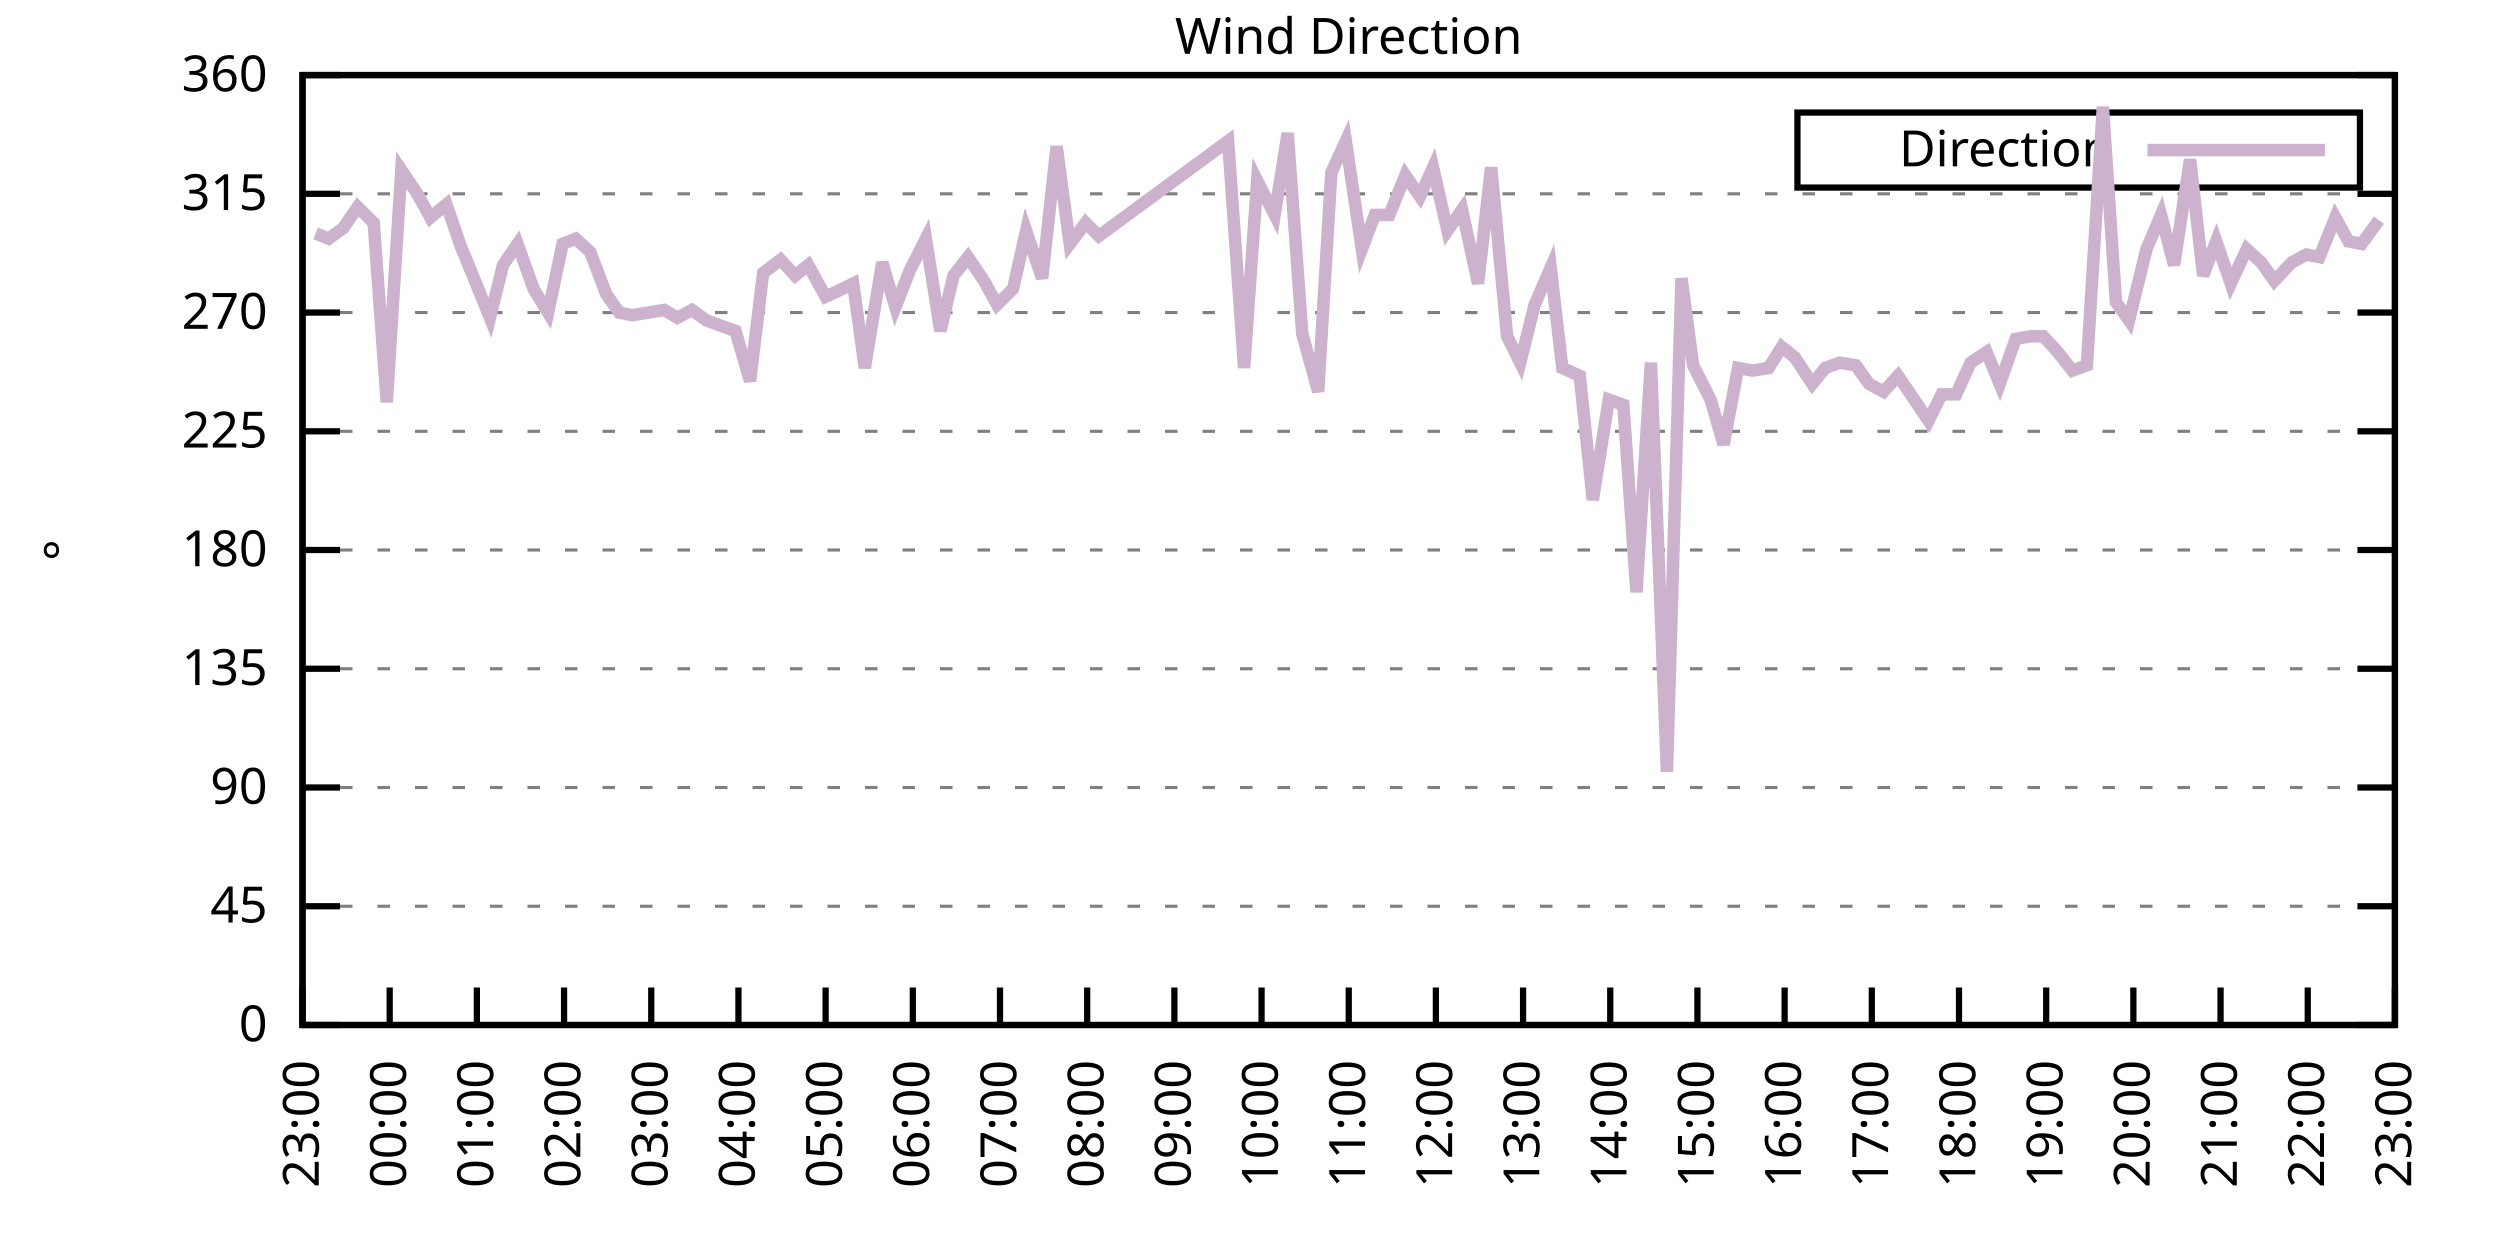
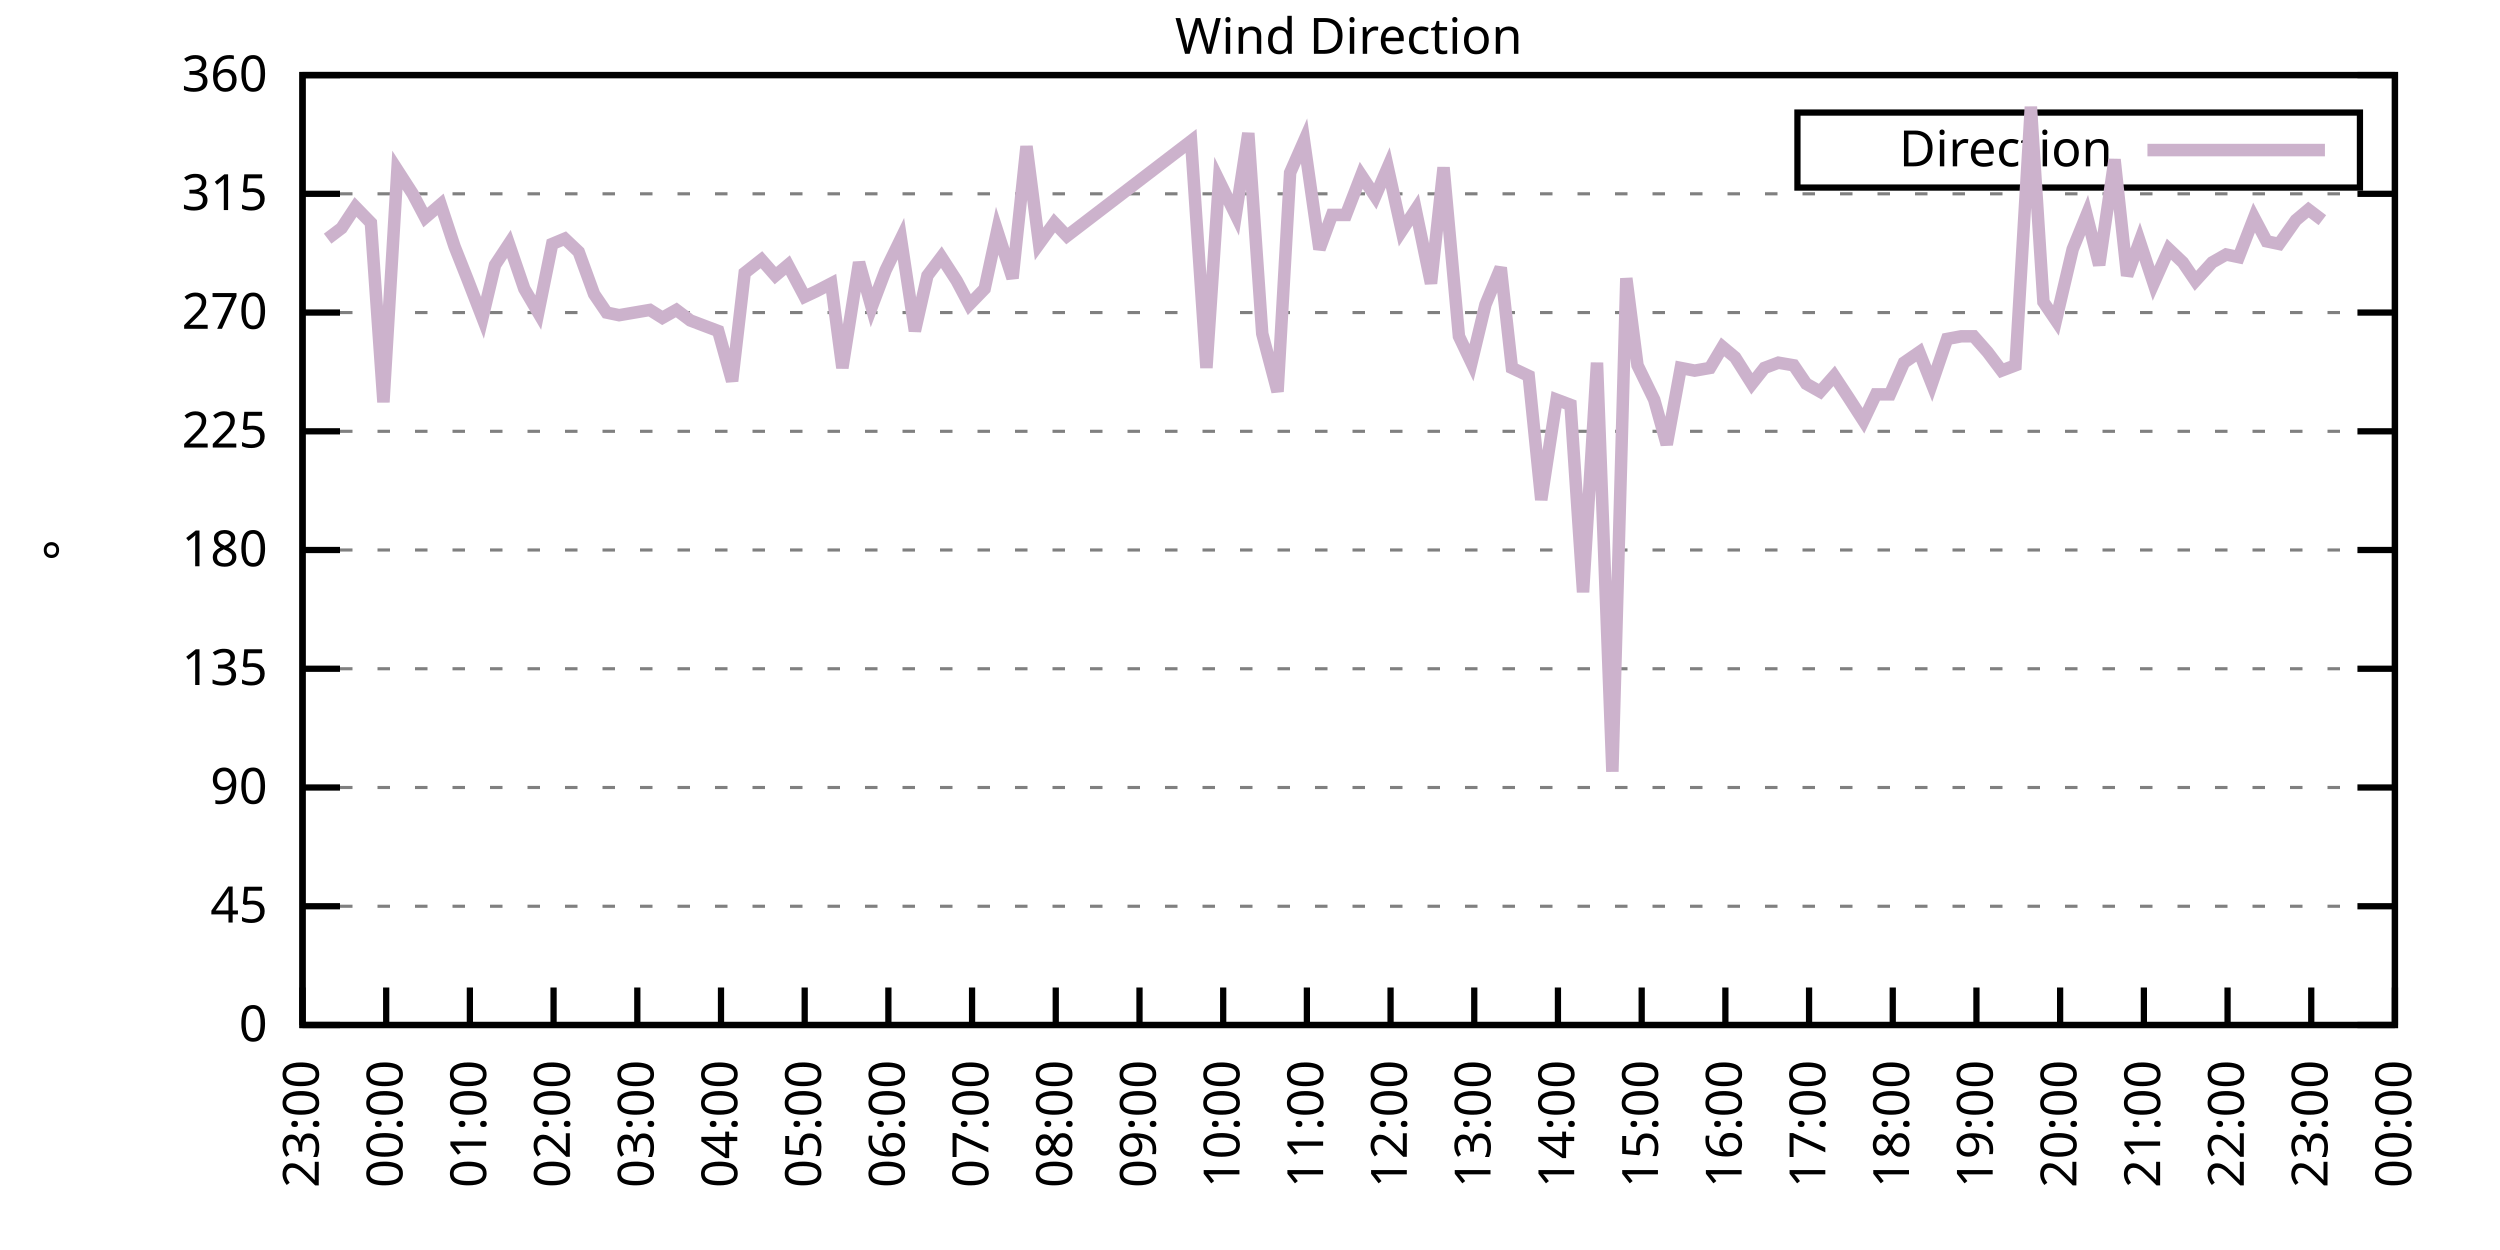
<svg xmlns="http://www.w3.org/2000/svg" xmlns:xlink="http://www.w3.org/1999/xlink" width="400" height="200" viewBox="0 0 400 200">
  <g id="gnuplot_canvas">
    <rect x="0" y="0" width="400" height="200" fill="none" />
    <defs>
      <circle id="gpDot" r="0.5" stroke-width="0.5" stroke="currentColor" />
      <path id="gpPt0" stroke-width="0.333" stroke="currentColor" d="M-1,0 h2 M0,-1 v2" />
      <path id="gpPt1" stroke-width="0.333" stroke="currentColor" d="M-1,-1 L1,1 M1,-1 L-1,1" />
      <path id="gpPt2" stroke-width="0.333" stroke="currentColor" d="M-1,0 L1,0 M0,-1 L0,1 M-1,-1 L1,1 M-1,1 L1,-1" />
      <rect id="gpPt3" stroke-width="0.333" stroke="currentColor" x="-1" y="-1" width="2" height="2" />
      <rect id="gpPt4" stroke-width="0.333" stroke="currentColor" fill="currentColor" x="-1" y="-1" width="2" height="2" />
      <circle id="gpPt5" stroke-width="0.333" stroke="currentColor" cx="0" cy="0" r="1" />
      <use xlink:href="#gpPt5" id="gpPt6" fill="currentColor" stroke="none" />
      <path id="gpPt7" stroke-width="0.333" stroke="currentColor" d="M0,-1.33 L-1.33,0.67 L1.33,0.67 z" />
      <use xlink:href="#gpPt7" id="gpPt8" fill="currentColor" stroke="none" />
      <use xlink:href="#gpPt7" id="gpPt9" stroke="currentColor" transform="rotate(180)" />
      <use xlink:href="#gpPt9" id="gpPt10" fill="currentColor" stroke="none" />
      <use xlink:href="#gpPt3" id="gpPt11" stroke="currentColor" transform="rotate(45)" />
      <use xlink:href="#gpPt11" id="gpPt12" fill="currentColor" stroke="none" />
      <path id="gpPt13" stroke-width="0.333" stroke="currentColor" d="M0,1.330 L1.265,0.411 L0.782,-1.067 L-0.782,-1.076 L-1.265,0.411 z" />
      <use xlink:href="#gpPt13" id="gpPt14" fill="currentColor" stroke="none" />
      <filter id="textbox" filterUnits="objectBoundingBox" x="0" y="0" height="1" width="1">
        <feFlood flood-color="white" flood-opacity="1" result="bgnd" />
        <feComposite in="SourceGraphic" in2="bgnd" operator="atop" />
      </filter>
      <filter id="greybox" filterUnits="objectBoundingBox" x="0" y="0" height="1" width="1">
        <feFlood flood-color="lightgrey" flood-opacity="1" result="grey" />
        <feComposite in="SourceGraphic" in2="grey" operator="atop" />
      </filter>
    </defs>
    <g fill="none" color="white" stroke="currentColor" stroke-width="1.00" stroke-linecap="butt" stroke-linejoin="miter">
</g>
    <g fill="none" color="black" stroke="currentColor" stroke-width="1.00" stroke-linecap="butt" stroke-linejoin="miter">
      <g stroke="none" shape-rendering="crispEdges">
        <polygon fill="rgb(255, 255, 255)" points="48.40,164.00 383.18,164.00 383.18,12.02 48.40,12.02 " />
      </g>
    </g>
    <g fill="none" color="black" stroke="currentColor" stroke-width="1.00" stroke-linecap="butt" stroke-linejoin="miter">
</g>
    <g fill="none" color="black" stroke="black" stroke-width="0.50" stroke-linecap="butt" stroke-linejoin="miter">
</g>
    <g fill="none" color="gray" stroke="currentColor" stroke-width="0.50" stroke-linecap="butt" stroke-linejoin="miter">
      <path stroke="gray" stroke-dasharray="2,4" class="gridline" d="M48.40,164.00 L383.19,164.00  " />
    </g>
    <g fill="none" color="gray" stroke="gray" stroke-width="1.00" stroke-linecap="butt" stroke-linejoin="miter">
</g>
    <g fill="none" color="black" stroke="currentColor" stroke-width="1.00" stroke-linecap="butt" stroke-linejoin="miter">
      <path stroke="black" d="M48.40,164.00 L54.40,164.00 M383.19,164.00 L377.19,164.00  " />
      <g transform="translate(42.80,166.60)" stroke="none" fill="black" font-family="Sans" font-size="8.00" text-anchor="end">
        <text>
          <tspan font-family="Sans"> 0</tspan>
        </text>
      </g>
    </g>
    <g fill="none" color="black" stroke="currentColor" stroke-width="1.00" stroke-linecap="butt" stroke-linejoin="miter">
</g>
    <g fill="none" color="black" stroke="black" stroke-width="0.50" stroke-linecap="butt" stroke-linejoin="miter">
</g>
    <g fill="none" color="gray" stroke="currentColor" stroke-width="0.50" stroke-linecap="butt" stroke-linejoin="miter">
      <path stroke="gray" stroke-dasharray="2,4" class="gridline" d="M48.40,145.00 L383.19,145.00  " />
    </g>
    <g fill="none" color="gray" stroke="gray" stroke-width="1.00" stroke-linecap="butt" stroke-linejoin="miter">
</g>
    <g fill="none" color="black" stroke="currentColor" stroke-width="1.00" stroke-linecap="butt" stroke-linejoin="miter">
      <path stroke="black" d="M48.40,145.00 L54.40,145.00 M383.19,145.00 L377.19,145.00  " />
      <g transform="translate(42.80,147.60)" stroke="none" fill="black" font-family="Sans" font-size="8.00" text-anchor="end">
        <text>
          <tspan font-family="Sans"> 45</tspan>
        </text>
      </g>
    </g>
    <g fill="none" color="black" stroke="currentColor" stroke-width="1.00" stroke-linecap="butt" stroke-linejoin="miter">
</g>
    <g fill="none" color="black" stroke="black" stroke-width="0.50" stroke-linecap="butt" stroke-linejoin="miter">
</g>
    <g fill="none" color="gray" stroke="currentColor" stroke-width="0.50" stroke-linecap="butt" stroke-linejoin="miter">
      <path stroke="gray" stroke-dasharray="2,4" class="gridline" d="M48.40,126.00 L383.19,126.00  " />
    </g>
    <g fill="none" color="gray" stroke="gray" stroke-width="1.00" stroke-linecap="butt" stroke-linejoin="miter">
</g>
    <g fill="none" color="black" stroke="currentColor" stroke-width="1.00" stroke-linecap="butt" stroke-linejoin="miter">
      <path stroke="black" d="M48.40,126.00 L54.40,126.00 M383.19,126.00 L377.19,126.00  " />
      <g transform="translate(42.80,128.60)" stroke="none" fill="black" font-family="Sans" font-size="8.00" text-anchor="end">
        <text>
          <tspan font-family="Sans"> 90</tspan>
        </text>
      </g>
    </g>
    <g fill="none" color="black" stroke="currentColor" stroke-width="1.00" stroke-linecap="butt" stroke-linejoin="miter">
</g>
    <g fill="none" color="black" stroke="black" stroke-width="0.50" stroke-linecap="butt" stroke-linejoin="miter">
</g>
    <g fill="none" color="gray" stroke="currentColor" stroke-width="0.50" stroke-linecap="butt" stroke-linejoin="miter">
      <path stroke="gray" stroke-dasharray="2,4" class="gridline" d="M48.40,107.00 L383.19,107.00  " />
    </g>
    <g fill="none" color="gray" stroke="gray" stroke-width="1.00" stroke-linecap="butt" stroke-linejoin="miter">
</g>
    <g fill="none" color="black" stroke="currentColor" stroke-width="1.00" stroke-linecap="butt" stroke-linejoin="miter">
      <path stroke="black" d="M48.40,107.00 L54.40,107.00 M383.19,107.00 L377.19,107.00  " />
      <g transform="translate(42.80,109.60)" stroke="none" fill="black" font-family="Sans" font-size="8.00" text-anchor="end">
        <text>
          <tspan font-family="Sans"> 135</tspan>
        </text>
      </g>
    </g>
    <g fill="none" color="black" stroke="currentColor" stroke-width="1.00" stroke-linecap="butt" stroke-linejoin="miter">
</g>
    <g fill="none" color="black" stroke="black" stroke-width="0.50" stroke-linecap="butt" stroke-linejoin="miter">
</g>
    <g fill="none" color="gray" stroke="currentColor" stroke-width="0.50" stroke-linecap="butt" stroke-linejoin="miter">
      <path stroke="gray" stroke-dasharray="2,4" class="gridline" d="M48.40,88.00 L383.19,88.00  " />
    </g>
    <g fill="none" color="gray" stroke="gray" stroke-width="1.00" stroke-linecap="butt" stroke-linejoin="miter">
</g>
    <g fill="none" color="black" stroke="currentColor" stroke-width="1.00" stroke-linecap="butt" stroke-linejoin="miter">
      <path stroke="black" d="M48.40,88.00 L54.40,88.00 M383.19,88.00 L377.19,88.00  " />
      <g transform="translate(42.80,90.60)" stroke="none" fill="black" font-family="Sans" font-size="8.00" text-anchor="end">
        <text>
          <tspan font-family="Sans"> 180</tspan>
        </text>
      </g>
    </g>
    <g fill="none" color="black" stroke="currentColor" stroke-width="1.00" stroke-linecap="butt" stroke-linejoin="miter">
</g>
    <g fill="none" color="black" stroke="black" stroke-width="0.50" stroke-linecap="butt" stroke-linejoin="miter">
</g>
    <g fill="none" color="gray" stroke="currentColor" stroke-width="0.50" stroke-linecap="butt" stroke-linejoin="miter">
      <path stroke="gray" stroke-dasharray="2,4" class="gridline" d="M48.40,69.01 L383.19,69.01  " />
    </g>
    <g fill="none" color="gray" stroke="gray" stroke-width="1.00" stroke-linecap="butt" stroke-linejoin="miter">
</g>
    <g fill="none" color="black" stroke="currentColor" stroke-width="1.00" stroke-linecap="butt" stroke-linejoin="miter">
      <path stroke="black" d="M48.40,69.01 L54.40,69.01 M383.19,69.01 L377.19,69.01  " />
      <g transform="translate(42.80,71.61)" stroke="none" fill="black" font-family="Sans" font-size="8.00" text-anchor="end">
        <text>
          <tspan font-family="Sans"> 225</tspan>
        </text>
      </g>
    </g>
    <g fill="none" color="black" stroke="currentColor" stroke-width="1.00" stroke-linecap="butt" stroke-linejoin="miter">
</g>
    <g fill="none" color="black" stroke="black" stroke-width="0.50" stroke-linecap="butt" stroke-linejoin="miter">
</g>
    <g fill="none" color="gray" stroke="currentColor" stroke-width="0.50" stroke-linecap="butt" stroke-linejoin="miter">
      <path stroke="gray" stroke-dasharray="2,4" class="gridline" d="M48.40,50.01 L383.19,50.01  " />
    </g>
    <g fill="none" color="gray" stroke="gray" stroke-width="1.00" stroke-linecap="butt" stroke-linejoin="miter">
</g>
    <g fill="none" color="black" stroke="currentColor" stroke-width="1.00" stroke-linecap="butt" stroke-linejoin="miter">
      <path stroke="black" d="M48.40,50.01 L54.40,50.01 M383.19,50.01 L377.19,50.01  " />
      <g transform="translate(42.80,52.61)" stroke="none" fill="black" font-family="Sans" font-size="8.00" text-anchor="end">
        <text>
          <tspan font-family="Sans"> 270</tspan>
        </text>
      </g>
    </g>
    <g fill="none" color="black" stroke="currentColor" stroke-width="1.00" stroke-linecap="butt" stroke-linejoin="miter">
</g>
    <g fill="none" color="black" stroke="black" stroke-width="0.50" stroke-linecap="butt" stroke-linejoin="miter">
</g>
    <g fill="none" color="gray" stroke="currentColor" stroke-width="0.50" stroke-linecap="butt" stroke-linejoin="miter">
      <path stroke="gray" stroke-dasharray="2,4" class="gridline" d="M48.40,31.01 L383.19,31.01  " />
    </g>
    <g fill="none" color="gray" stroke="gray" stroke-width="1.00" stroke-linecap="butt" stroke-linejoin="miter">
</g>
    <g fill="none" color="black" stroke="currentColor" stroke-width="1.00" stroke-linecap="butt" stroke-linejoin="miter">
      <path stroke="black" d="M48.40,31.01 L54.40,31.01 M383.19,31.01 L377.19,31.01  " />
      <g transform="translate(42.80,33.61)" stroke="none" fill="black" font-family="Sans" font-size="8.00" text-anchor="end">
        <text>
          <tspan font-family="Sans"> 315</tspan>
        </text>
      </g>
    </g>
    <g fill="none" color="black" stroke="currentColor" stroke-width="1.00" stroke-linecap="butt" stroke-linejoin="miter">
</g>
    <g fill="none" color="black" stroke="black" stroke-width="0.50" stroke-linecap="butt" stroke-linejoin="miter">
</g>
    <g fill="none" color="gray" stroke="currentColor" stroke-width="0.50" stroke-linecap="butt" stroke-linejoin="miter">
      <path stroke="gray" stroke-dasharray="2,4" class="gridline" d="M48.40,12.01 L383.19,12.01  " />
    </g>
    <g fill="none" color="gray" stroke="gray" stroke-width="1.00" stroke-linecap="butt" stroke-linejoin="miter">
</g>
    <g fill="none" color="black" stroke="currentColor" stroke-width="1.00" stroke-linecap="butt" stroke-linejoin="miter">
      <path stroke="black" d="M48.40,12.01 L54.40,12.01 M383.19,12.01 L377.19,12.01  " />
      <g transform="translate(42.80,14.61)" stroke="none" fill="black" font-family="Sans" font-size="8.00" text-anchor="end">
        <text>
          <tspan font-family="Sans"> 360</tspan>
        </text>
      </g>
    </g>
    <g fill="none" color="black" stroke="currentColor" stroke-width="1.00" stroke-linecap="butt" stroke-linejoin="miter">
      <path stroke="black" d="M48.40,164.00 L48.40,158.00  " />
      <g transform="translate(51.00,169.60) rotate(270.00)" stroke="none" fill="black" font-family="Sans" font-size="8.00" text-anchor="end">
        <text>
          <tspan font-family="Sans">23:00</tspan>
        </text>
      </g>
    </g>
    <g fill="none" color="black" stroke="currentColor" stroke-width="1.00" stroke-linecap="butt" stroke-linejoin="miter">
-       <path stroke="black" d="M62.35,164.00 L62.35,158.00  " />
-       <g transform="translate(64.95,169.60) rotate(270.00)" stroke="none" fill="black" font-family="Sans" font-size="8.00" text-anchor="end">
+       <path stroke="black" d="M61.79,164.00 L61.79,158.00  " />
+       <g transform="translate(64.39,169.60) rotate(270.00)" stroke="none" fill="black" font-family="Sans" font-size="8.00" text-anchor="end">
        <text>
          <tspan font-family="Sans">00:00</tspan>
        </text>
      </g>
    </g>
    <g fill="none" color="black" stroke="currentColor" stroke-width="1.00" stroke-linecap="butt" stroke-linejoin="miter">
-       <path stroke="black" d="M76.30,164.00 L76.30,158.00  " />
-       <g transform="translate(78.90,169.60) rotate(270.00)" stroke="none" fill="black" font-family="Sans" font-size="8.00" text-anchor="end">
+       <path stroke="black" d="M75.18,164.00 L75.18,158.00  " />
+       <g transform="translate(77.78,169.60) rotate(270.00)" stroke="none" fill="black" font-family="Sans" font-size="8.00" text-anchor="end">
        <text>
          <tspan font-family="Sans">01:00</tspan>
        </text>
      </g>
    </g>
    <g fill="none" color="black" stroke="currentColor" stroke-width="1.00" stroke-linecap="butt" stroke-linejoin="miter">
-       <path stroke="black" d="M90.25,164.00 L90.25,158.00  " />
-       <g transform="translate(92.85,169.60) rotate(270.00)" stroke="none" fill="black" font-family="Sans" font-size="8.00" text-anchor="end">
+       <path stroke="black" d="M88.57,164.00 L88.57,158.00  " />
+       <g transform="translate(91.17,169.60) rotate(270.00)" stroke="none" fill="black" font-family="Sans" font-size="8.00" text-anchor="end">
        <text>
          <tspan font-family="Sans">02:00</tspan>
        </text>
      </g>
    </g>
    <g fill="none" color="black" stroke="currentColor" stroke-width="1.00" stroke-linecap="butt" stroke-linejoin="miter">
-       <path stroke="black" d="M104.20,164.00 L104.20,158.00  " />
-       <g transform="translate(106.80,169.60) rotate(270.00)" stroke="none" fill="black" font-family="Sans" font-size="8.00" text-anchor="end">
+       <path stroke="black" d="M101.97,164.00 L101.97,158.00  " />
+       <g transform="translate(104.57,169.60) rotate(270.00)" stroke="none" fill="black" font-family="Sans" font-size="8.00" text-anchor="end">
        <text>
          <tspan font-family="Sans">03:00</tspan>
        </text>
      </g>
    </g>
    <g fill="none" color="black" stroke="currentColor" stroke-width="1.00" stroke-linecap="butt" stroke-linejoin="miter">
-       <path stroke="black" d="M118.15,164.00 L118.15,158.00  " />
-       <g transform="translate(120.75,169.60) rotate(270.00)" stroke="none" fill="black" font-family="Sans" font-size="8.00" text-anchor="end">
+       <path stroke="black" d="M115.36,164.00 L115.36,158.00  " />
+       <g transform="translate(117.96,169.60) rotate(270.00)" stroke="none" fill="black" font-family="Sans" font-size="8.00" text-anchor="end">
        <text>
          <tspan font-family="Sans">04:00</tspan>
        </text>
      </g>
    </g>
    <g fill="none" color="black" stroke="currentColor" stroke-width="1.00" stroke-linecap="butt" stroke-linejoin="miter">
-       <path stroke="black" d="M132.10,164.00 L132.10,158.00  " />
-       <g transform="translate(134.70,169.60) rotate(270.00)" stroke="none" fill="black" font-family="Sans" font-size="8.00" text-anchor="end">
+       <path stroke="black" d="M128.75,164.00 L128.75,158.00  " />
+       <g transform="translate(131.35,169.60) rotate(270.00)" stroke="none" fill="black" font-family="Sans" font-size="8.00" text-anchor="end">
        <text>
          <tspan font-family="Sans">05:00</tspan>
        </text>
      </g>
    </g>
    <g fill="none" color="black" stroke="currentColor" stroke-width="1.00" stroke-linecap="butt" stroke-linejoin="miter">
-       <path stroke="black" d="M146.05,164.00 L146.05,158.00  " />
-       <g transform="translate(148.65,169.60) rotate(270.00)" stroke="none" fill="black" font-family="Sans" font-size="8.00" text-anchor="end">
+       <path stroke="black" d="M142.14,164.00 L142.14,158.00  " />
+       <g transform="translate(144.74,169.60) rotate(270.00)" stroke="none" fill="black" font-family="Sans" font-size="8.00" text-anchor="end">
        <text>
          <tspan font-family="Sans">06:00</tspan>
        </text>
      </g>
    </g>
    <g fill="none" color="black" stroke="currentColor" stroke-width="1.00" stroke-linecap="butt" stroke-linejoin="miter">
-       <path stroke="black" d="M160.00,164.00 L160.00,158.00  " />
-       <g transform="translate(162.60,169.60) rotate(270.00)" stroke="none" fill="black" font-family="Sans" font-size="8.00" text-anchor="end">
+       <path stroke="black" d="M155.53,164.00 L155.53,158.00  " />
+       <g transform="translate(158.13,169.60) rotate(270.00)" stroke="none" fill="black" font-family="Sans" font-size="8.00" text-anchor="end">
        <text>
          <tspan font-family="Sans">07:00</tspan>
        </text>
      </g>
    </g>
    <g fill="none" color="black" stroke="currentColor" stroke-width="1.00" stroke-linecap="butt" stroke-linejoin="miter">
-       <path stroke="black" d="M173.95,164.00 L173.95,158.00  " />
-       <g transform="translate(176.55,169.60) rotate(270.00)" stroke="none" fill="black" font-family="Sans" font-size="8.00" text-anchor="end">
+       <path stroke="black" d="M168.92,164.00 L168.92,158.00  " />
+       <g transform="translate(171.52,169.60) rotate(270.00)" stroke="none" fill="black" font-family="Sans" font-size="8.00" text-anchor="end">
        <text>
          <tspan font-family="Sans">08:00</tspan>
        </text>
      </g>
    </g>
    <g fill="none" color="black" stroke="currentColor" stroke-width="1.00" stroke-linecap="butt" stroke-linejoin="miter">
-       <path stroke="black" d="M187.90,164.00 L187.90,158.00  " />
-       <g transform="translate(190.50,169.60) rotate(270.00)" stroke="none" fill="black" font-family="Sans" font-size="8.00" text-anchor="end">
+       <path stroke="black" d="M182.32,164.00 L182.32,158.00  " />
+       <g transform="translate(184.92,169.60) rotate(270.00)" stroke="none" fill="black" font-family="Sans" font-size="8.00" text-anchor="end">
        <text>
          <tspan font-family="Sans">09:00</tspan>
        </text>
      </g>
    </g>
    <g fill="none" color="black" stroke="currentColor" stroke-width="1.00" stroke-linecap="butt" stroke-linejoin="miter">
-       <path stroke="black" d="M201.85,164.00 L201.85,158.00  " />
-       <g transform="translate(204.45,169.60) rotate(270.00)" stroke="none" fill="black" font-family="Sans" font-size="8.00" text-anchor="end">
+       <path stroke="black" d="M195.71,164.00 L195.71,158.00  " />
+       <g transform="translate(198.31,169.60) rotate(270.00)" stroke="none" fill="black" font-family="Sans" font-size="8.00" text-anchor="end">
        <text>
          <tspan font-family="Sans">10:00</tspan>
        </text>
      </g>
    </g>
    <g fill="none" color="black" stroke="currentColor" stroke-width="1.00" stroke-linecap="butt" stroke-linejoin="miter">
-       <path stroke="black" d="M215.80,164.00 L215.80,158.00  " />
-       <g transform="translate(218.40,169.60) rotate(270.00)" stroke="none" fill="black" font-family="Sans" font-size="8.00" text-anchor="end">
+       <path stroke="black" d="M209.10,164.00 L209.10,158.00  " />
+       <g transform="translate(211.70,169.60) rotate(270.00)" stroke="none" fill="black" font-family="Sans" font-size="8.00" text-anchor="end">
        <text>
          <tspan font-family="Sans">11:00</tspan>
        </text>
      </g>
    </g>
    <g fill="none" color="black" stroke="currentColor" stroke-width="1.00" stroke-linecap="butt" stroke-linejoin="miter">
-       <path stroke="black" d="M229.74,164.00 L229.74,158.00  " />
-       <g transform="translate(232.34,169.60) rotate(270.00)" stroke="none" fill="black" font-family="Sans" font-size="8.00" text-anchor="end">
+       <path stroke="black" d="M222.49,164.00 L222.49,158.00  " />
+       <g transform="translate(225.09,169.60) rotate(270.00)" stroke="none" fill="black" font-family="Sans" font-size="8.00" text-anchor="end">
        <text>
          <tspan font-family="Sans">12:00</tspan>
        </text>
      </g>
    </g>
    <g fill="none" color="black" stroke="currentColor" stroke-width="1.00" stroke-linecap="butt" stroke-linejoin="miter">
-       <path stroke="black" d="M243.69,164.00 L243.69,158.00  " />
-       <g transform="translate(246.29,169.60) rotate(270.00)" stroke="none" fill="black" font-family="Sans" font-size="8.00" text-anchor="end">
+       <path stroke="black" d="M235.88,164.00 L235.88,158.00  " />
+       <g transform="translate(238.48,169.60) rotate(270.00)" stroke="none" fill="black" font-family="Sans" font-size="8.00" text-anchor="end">
        <text>
          <tspan font-family="Sans">13:00</tspan>
        </text>
      </g>
    </g>
    <g fill="none" color="black" stroke="currentColor" stroke-width="1.00" stroke-linecap="butt" stroke-linejoin="miter">
-       <path stroke="black" d="M257.64,164.00 L257.64,158.00  " />
-       <g transform="translate(260.24,169.60) rotate(270.00)" stroke="none" fill="black" font-family="Sans" font-size="8.00" text-anchor="end">
+       <path stroke="black" d="M249.27,164.00 L249.27,158.00  " />
+       <g transform="translate(251.87,169.60) rotate(270.00)" stroke="none" fill="black" font-family="Sans" font-size="8.00" text-anchor="end">
        <text>
          <tspan font-family="Sans">14:00</tspan>
        </text>
      </g>
    </g>
    <g fill="none" color="black" stroke="currentColor" stroke-width="1.00" stroke-linecap="butt" stroke-linejoin="miter">
-       <path stroke="black" d="M271.59,164.00 L271.59,158.00  " />
-       <g transform="translate(274.19,169.60) rotate(270.00)" stroke="none" fill="black" font-family="Sans" font-size="8.00" text-anchor="end">
+       <path stroke="black" d="M262.67,164.00 L262.67,158.00  " />
+       <g transform="translate(265.27,169.60) rotate(270.00)" stroke="none" fill="black" font-family="Sans" font-size="8.00" text-anchor="end">
        <text>
          <tspan font-family="Sans">15:00</tspan>
        </text>
      </g>
    </g>
    <g fill="none" color="black" stroke="currentColor" stroke-width="1.00" stroke-linecap="butt" stroke-linejoin="miter">
-       <path stroke="black" d="M285.54,164.00 L285.54,158.00  " />
-       <g transform="translate(288.14,169.60) rotate(270.00)" stroke="none" fill="black" font-family="Sans" font-size="8.00" text-anchor="end">
+       <path stroke="black" d="M276.06,164.00 L276.06,158.00  " />
+       <g transform="translate(278.66,169.60) rotate(270.00)" stroke="none" fill="black" font-family="Sans" font-size="8.00" text-anchor="end">
        <text>
          <tspan font-family="Sans">16:00</tspan>
        </text>
      </g>
    </g>
    <g fill="none" color="black" stroke="currentColor" stroke-width="1.00" stroke-linecap="butt" stroke-linejoin="miter">
-       <path stroke="black" d="M299.49,164.00 L299.49,158.00  " />
-       <g transform="translate(302.09,169.60) rotate(270.00)" stroke="none" fill="black" font-family="Sans" font-size="8.00" text-anchor="end">
+       <path stroke="black" d="M289.45,164.00 L289.45,158.00  " />
+       <g transform="translate(292.05,169.60) rotate(270.00)" stroke="none" fill="black" font-family="Sans" font-size="8.00" text-anchor="end">
        <text>
          <tspan font-family="Sans">17:00</tspan>
        </text>
      </g>
    </g>
    <g fill="none" color="black" stroke="currentColor" stroke-width="1.00" stroke-linecap="butt" stroke-linejoin="miter">
-       <path stroke="black" d="M313.44,164.00 L313.44,158.00  " />
-       <g transform="translate(316.04,169.60) rotate(270.00)" stroke="none" fill="black" font-family="Sans" font-size="8.00" text-anchor="end">
+       <path stroke="black" d="M302.84,164.00 L302.84,158.00  " />
+       <g transform="translate(305.44,169.60) rotate(270.00)" stroke="none" fill="black" font-family="Sans" font-size="8.00" text-anchor="end">
        <text>
          <tspan font-family="Sans">18:00</tspan>
        </text>
      </g>
    </g>
    <g fill="none" color="black" stroke="currentColor" stroke-width="1.00" stroke-linecap="butt" stroke-linejoin="miter">
-       <path stroke="black" d="M327.39,164.00 L327.39,158.00  " />
-       <g transform="translate(329.99,169.60) rotate(270.00)" stroke="none" fill="black" font-family="Sans" font-size="8.00" text-anchor="end">
+       <path stroke="black" d="M316.23,164.00 L316.23,158.00  " />
+       <g transform="translate(318.83,169.60) rotate(270.00)" stroke="none" fill="black" font-family="Sans" font-size="8.00" text-anchor="end">
        <text>
          <tspan font-family="Sans">19:00</tspan>
        </text>
      </g>
    </g>
    <g fill="none" color="black" stroke="currentColor" stroke-width="1.00" stroke-linecap="butt" stroke-linejoin="miter">
-       <path stroke="black" d="M341.34,164.00 L341.34,158.00  " />
-       <g transform="translate(343.94,169.60) rotate(270.00)" stroke="none" fill="black" font-family="Sans" font-size="8.00" text-anchor="end">
+       <path stroke="black" d="M329.62,164.00 L329.62,158.00  " />
+       <g transform="translate(332.22,169.60) rotate(270.00)" stroke="none" fill="black" font-family="Sans" font-size="8.00" text-anchor="end">
        <text>
          <tspan font-family="Sans">20:00</tspan>
        </text>
      </g>
    </g>
    <g fill="none" color="black" stroke="currentColor" stroke-width="1.00" stroke-linecap="butt" stroke-linejoin="miter">
-       <path stroke="black" d="M355.29,164.00 L355.29,158.00  " />
-       <g transform="translate(357.89,169.60) rotate(270.00)" stroke="none" fill="black" font-family="Sans" font-size="8.00" text-anchor="end">
+       <path stroke="black" d="M343.02,164.00 L343.02,158.00  " />
+       <g transform="translate(345.62,169.60) rotate(270.00)" stroke="none" fill="black" font-family="Sans" font-size="8.00" text-anchor="end">
        <text>
          <tspan font-family="Sans">21:00</tspan>
        </text>
      </g>
    </g>
    <g fill="none" color="black" stroke="currentColor" stroke-width="1.00" stroke-linecap="butt" stroke-linejoin="miter">
-       <path stroke="black" d="M369.24,164.00 L369.24,158.00  " />
-       <g transform="translate(371.84,169.60) rotate(270.00)" stroke="none" fill="black" font-family="Sans" font-size="8.00" text-anchor="end">
+       <path stroke="black" d="M356.41,164.00 L356.41,158.00  " />
+       <g transform="translate(359.01,169.60) rotate(270.00)" stroke="none" fill="black" font-family="Sans" font-size="8.00" text-anchor="end">
        <text>
          <tspan font-family="Sans">22:00</tspan>
+         </text>
+       </g>
+     </g>
+     <g fill="none" color="black" stroke="currentColor" stroke-width="1.00" stroke-linecap="butt" stroke-linejoin="miter">
+       <path stroke="black" d="M369.80,164.00 L369.80,158.00  " />
+       <g transform="translate(372.40,169.60) rotate(270.00)" stroke="none" fill="black" font-family="Sans" font-size="8.00" text-anchor="end">
+         <text>
+           <tspan font-family="Sans">23:00</tspan>
        </text>
      </g>
    </g>
    <g fill="none" color="black" stroke="currentColor" stroke-width="1.00" stroke-linecap="butt" stroke-linejoin="miter">
      <path stroke="black" d="M383.19,164.00 L383.19,158.00  " />
      <g transform="translate(385.79,169.60) rotate(270.00)" stroke="none" fill="black" font-family="Sans" font-size="8.00" text-anchor="end">
        <text>
-           <tspan font-family="Sans">23:00</tspan>
+           <tspan font-family="Sans">00:00</tspan>
        </text>
      </g>
    </g>
    <g fill="none" color="black" stroke="currentColor" stroke-width="1.00" stroke-linecap="butt" stroke-linejoin="miter">
</g>
    <g fill="none" color="black" stroke="currentColor" stroke-width="1.00" stroke-linecap="butt" stroke-linejoin="miter">
      <path stroke="black" d="M48.40,12.01 L48.40,164.00 L383.19,164.00 L383.19,12.01 L48.40,12.01 Z  " />
    </g>
    <g fill="none" color="black" stroke="currentColor" stroke-width="1.00" stroke-linecap="butt" stroke-linejoin="miter">
</g>
    <g fill="none" color="black" stroke="currentColor" stroke-width="1.00" stroke-linecap="butt" stroke-linejoin="miter">
      <path stroke="black" d="M287.59,30.01 L287.59,18.01 L377.59,18.01 L377.59,30.01 L287.59,30.01 Z  " />
    </g>
    <g id="Wind_direction_plot_1">
      <g fill="none" color="white" stroke="black" stroke-width="2.00" stroke-linecap="butt" stroke-linejoin="miter">
</g>
      <g fill="none" color="black" stroke="currentColor" stroke-width="2.00" stroke-linecap="butt" stroke-linejoin="miter">
        <g transform="translate(337.99,26.61)" stroke="none" fill="black" font-family="Sans" font-size="8.00" text-anchor="end">
          <text>
            <tspan font-family="Sans">Direction</tspan>
          </text>
        </g>
      </g>
      <g fill="none" color="black" stroke="currentColor" stroke-width="2.00" stroke-linecap="butt" stroke-linejoin="miter">
-         <path stroke="rgb(204, 178, 204)" d="M343.59,24.01 L371.99,24.01 M50.49,37.34 L52.58,38.19 L54.91,36.50 L57.23,33.12 L59.79,35.65 L61.88,64.36   L64.21,27.21 L66.77,31.01 L68.86,34.81 L71.42,32.70 L73.74,39.45 L75.83,44.52 L78.39,50.85 L80.48,42.41   L82.81,39.03 L85.37,46.21 L87.69,50.01 L90.02,39.03 L92.11,38.19 L94.43,40.30 L96.99,47.05 L99.08,50.01   L101.18,50.43 L103.73,50.01 L106.29,49.59 L108.38,50.85 L110.71,49.59 L113.03,51.27 L115.36,52.12 L117.68,52.96   L120.01,60.98 L122.10,43.67 L124.89,41.56 L127.22,44.10 L129.31,42.41 L132.10,47.47 L133.96,46.63 L136.51,45.36   L138.37,58.87 L141.16,41.99 L143.26,49.16 L145.58,43.25 L148.14,38.19 L150.46,52.96 L152.56,44.10 L154.88,41.14   L157.44,44.94 L159.53,48.74 L162.09,46.21 L164.18,36.92 L166.74,44.52 L169.06,23.41 L171.16,39.03 L173.71,35.65   L175.81,37.76 L196.50,22.56 L199.06,58.87 L201.15,28.90 L203.94,34.39 L206.03,21.30 L208.36,53.39 L210.91,62.67   L213.01,27.63 L215.33,22.56 L217.89,39.87 L219.98,34.39 L222.30,34.39 L224.86,28.05 L227.19,31.43 L229.28,26.79   L231.60,36.92 L233.93,33.54 L236.49,45.36 L238.58,26.79 L241.14,53.81 L243.23,58.03 L245.55,48.74 L248.11,42.83   L249.97,58.87 L252.76,60.14 L254.85,79.98 L257.41,63.94 L259.74,64.78 L261.83,94.76 L264.15,58.03 L266.71,123.47   L269.04,44.52 L270.90,58.45 L273.69,63.94 L275.78,71.12 L278.10,58.87 L280.43,59.30 L282.99,58.87 L285.08,55.50   L287.17,57.18 L289.96,61.41 L292.05,58.87 L294.38,58.03 L296.94,58.45 L299.03,61.41 L301.35,62.67 L303.68,60.14   L306.00,63.52 L308.56,67.32 L310.65,63.10 L312.98,63.10 L315.30,58.03 L317.86,56.34 L319.95,61.41 L322.51,54.23   L324.83,53.81 L326.93,53.81 L329.25,56.34 L331.58,59.30 L333.90,58.45 L336.46,17.08 L338.55,48.32 L340.64,51.27   L343.43,39.87 L345.76,34.39 L347.85,42.41 L350.41,25.52 L352.50,44.10 L354.59,38.61 L356.92,45.36 L359.48,39.87   L361.80,41.99 L363.89,44.94 L366.68,41.99 L369.01,40.72 L371.10,41.14 L373.66,34.81 L375.75,38.61 L377.84,39.03   L380.63,35.23  " />
+         <path stroke="rgb(204, 178, 204)" d="M343.59,24.01 L371.99,24.01 M52.42,38.19 L54.65,36.50 L56.88,33.12 L59.34,35.65 L61.35,64.36 L63.58,27.21   L66.03,31.01 L68.04,34.81 L70.50,32.70 L72.73,39.45 L74.74,44.52 L77.19,50.85 L79.20,42.41 L81.43,39.03   L83.89,46.21 L86.12,50.01 L88.35,39.03 L90.36,38.19 L92.59,40.30 L95.05,47.05 L97.06,50.01 L99.06,50.43   L101.52,50.01 L103.98,49.59 L105.98,50.85 L108.22,49.59 L110.45,51.27 L112.68,52.12 L114.91,52.96 L117.14,60.98   L119.15,43.67 L121.83,41.56 L124.06,44.10 L126.07,42.41 L128.75,47.47 L130.54,46.63 L132.99,45.36 L134.78,58.87   L137.45,41.99 L139.46,49.16 L141.69,43.25 L144.15,38.19 L146.38,52.96 L148.39,44.10 L150.62,41.14 L153.08,44.94   L155.09,48.74 L157.54,46.21 L159.55,36.92 L162.01,44.52 L164.24,23.41 L166.25,39.03 L168.70,35.65 L170.71,37.76   L190.57,22.56 L193.03,58.87 L195.04,28.90 L197.72,34.39 L199.73,21.30 L201.96,53.39 L204.41,62.67 L206.42,27.63   L208.65,22.56 L211.11,39.87 L213.12,34.39 L215.35,34.39 L217.80,28.05 L220.04,31.43 L222.04,26.79 L224.28,36.92   L226.51,33.54 L228.96,45.36 L230.97,26.79 L233.43,53.81 L235.44,58.03 L237.67,48.74 L240.12,42.83 L241.91,58.87   L244.59,60.14 L246.60,79.98 L249.05,63.94 L251.28,64.78 L253.29,94.76 L255.52,58.03 L257.98,123.47 L260.21,44.52   L262.00,58.45 L264.67,63.94 L266.68,71.12 L268.92,58.87 L271.15,59.30 L273.60,58.87 L275.61,55.50 L277.62,57.18   L280.30,61.41 L282.31,58.87 L284.54,58.03 L286.99,58.45 L289.00,61.41 L291.23,62.67 L293.47,60.14 L295.70,63.52   L298.15,67.32 L300.16,63.10 L302.39,63.10 L304.63,58.03 L307.08,56.34 L309.09,61.41 L311.54,54.23 L313.78,53.81   L315.79,53.81 L318.02,56.34 L320.25,59.30 L322.48,58.45 L324.94,17.08 L326.95,48.32 L328.95,51.27 L331.63,39.87   L333.86,34.39 L335.87,42.41 L338.33,25.52 L340.34,44.10 L342.35,38.61 L344.58,45.36 L347.03,39.87 L349.26,41.99   L351.27,44.94 L353.95,41.99 L356.18,40.72 L358.19,41.14 L360.65,34.81 L362.66,38.61 L364.66,39.03 L367.34,35.23   L369.35,33.54 L371.58,35.23  " />
      </g>
    </g>
    <g fill="none" color="black" stroke="currentColor" stroke-width="2.00" stroke-linecap="butt" stroke-linejoin="miter">
</g>
    <g fill="none" color="black" stroke="black" stroke-width="1.00" stroke-linecap="butt" stroke-linejoin="miter">
</g>
    <g fill="none" color="black" stroke="currentColor" stroke-width="1.00" stroke-linecap="butt" stroke-linejoin="miter">
      <path stroke="black" d="M48.40,12.01 L48.40,164.00 L383.19,164.00 L383.19,12.01 L48.40,12.01 Z  " />
      <g transform="translate(12.80,88.01) rotate(270.00)" stroke="none" fill="black" font-family="Sans" font-size="8.00" text-anchor="middle">
        <text>
          <tspan font-family="Sans">°</tspan>
        </text>
      </g>
    </g>
    <g fill="none" color="black" stroke="currentColor" stroke-width="1.00" stroke-linecap="butt" stroke-linejoin="miter">
</g>
    <g fill="none" color="black" stroke="currentColor" stroke-width="1.00" stroke-linecap="butt" stroke-linejoin="miter">
      <g transform="translate(215.79,8.61)" stroke="none" fill="black" font-family="Sans" font-size="8.00" text-anchor="middle">
        <text>
          <tspan font-family="Sans">Wind Direction</tspan>
        </text>
      </g>
    </g>
    <g fill="none" color="black" stroke="currentColor" stroke-width="1.00" stroke-linecap="butt" stroke-linejoin="miter">
</g>
  </g>
</svg>
